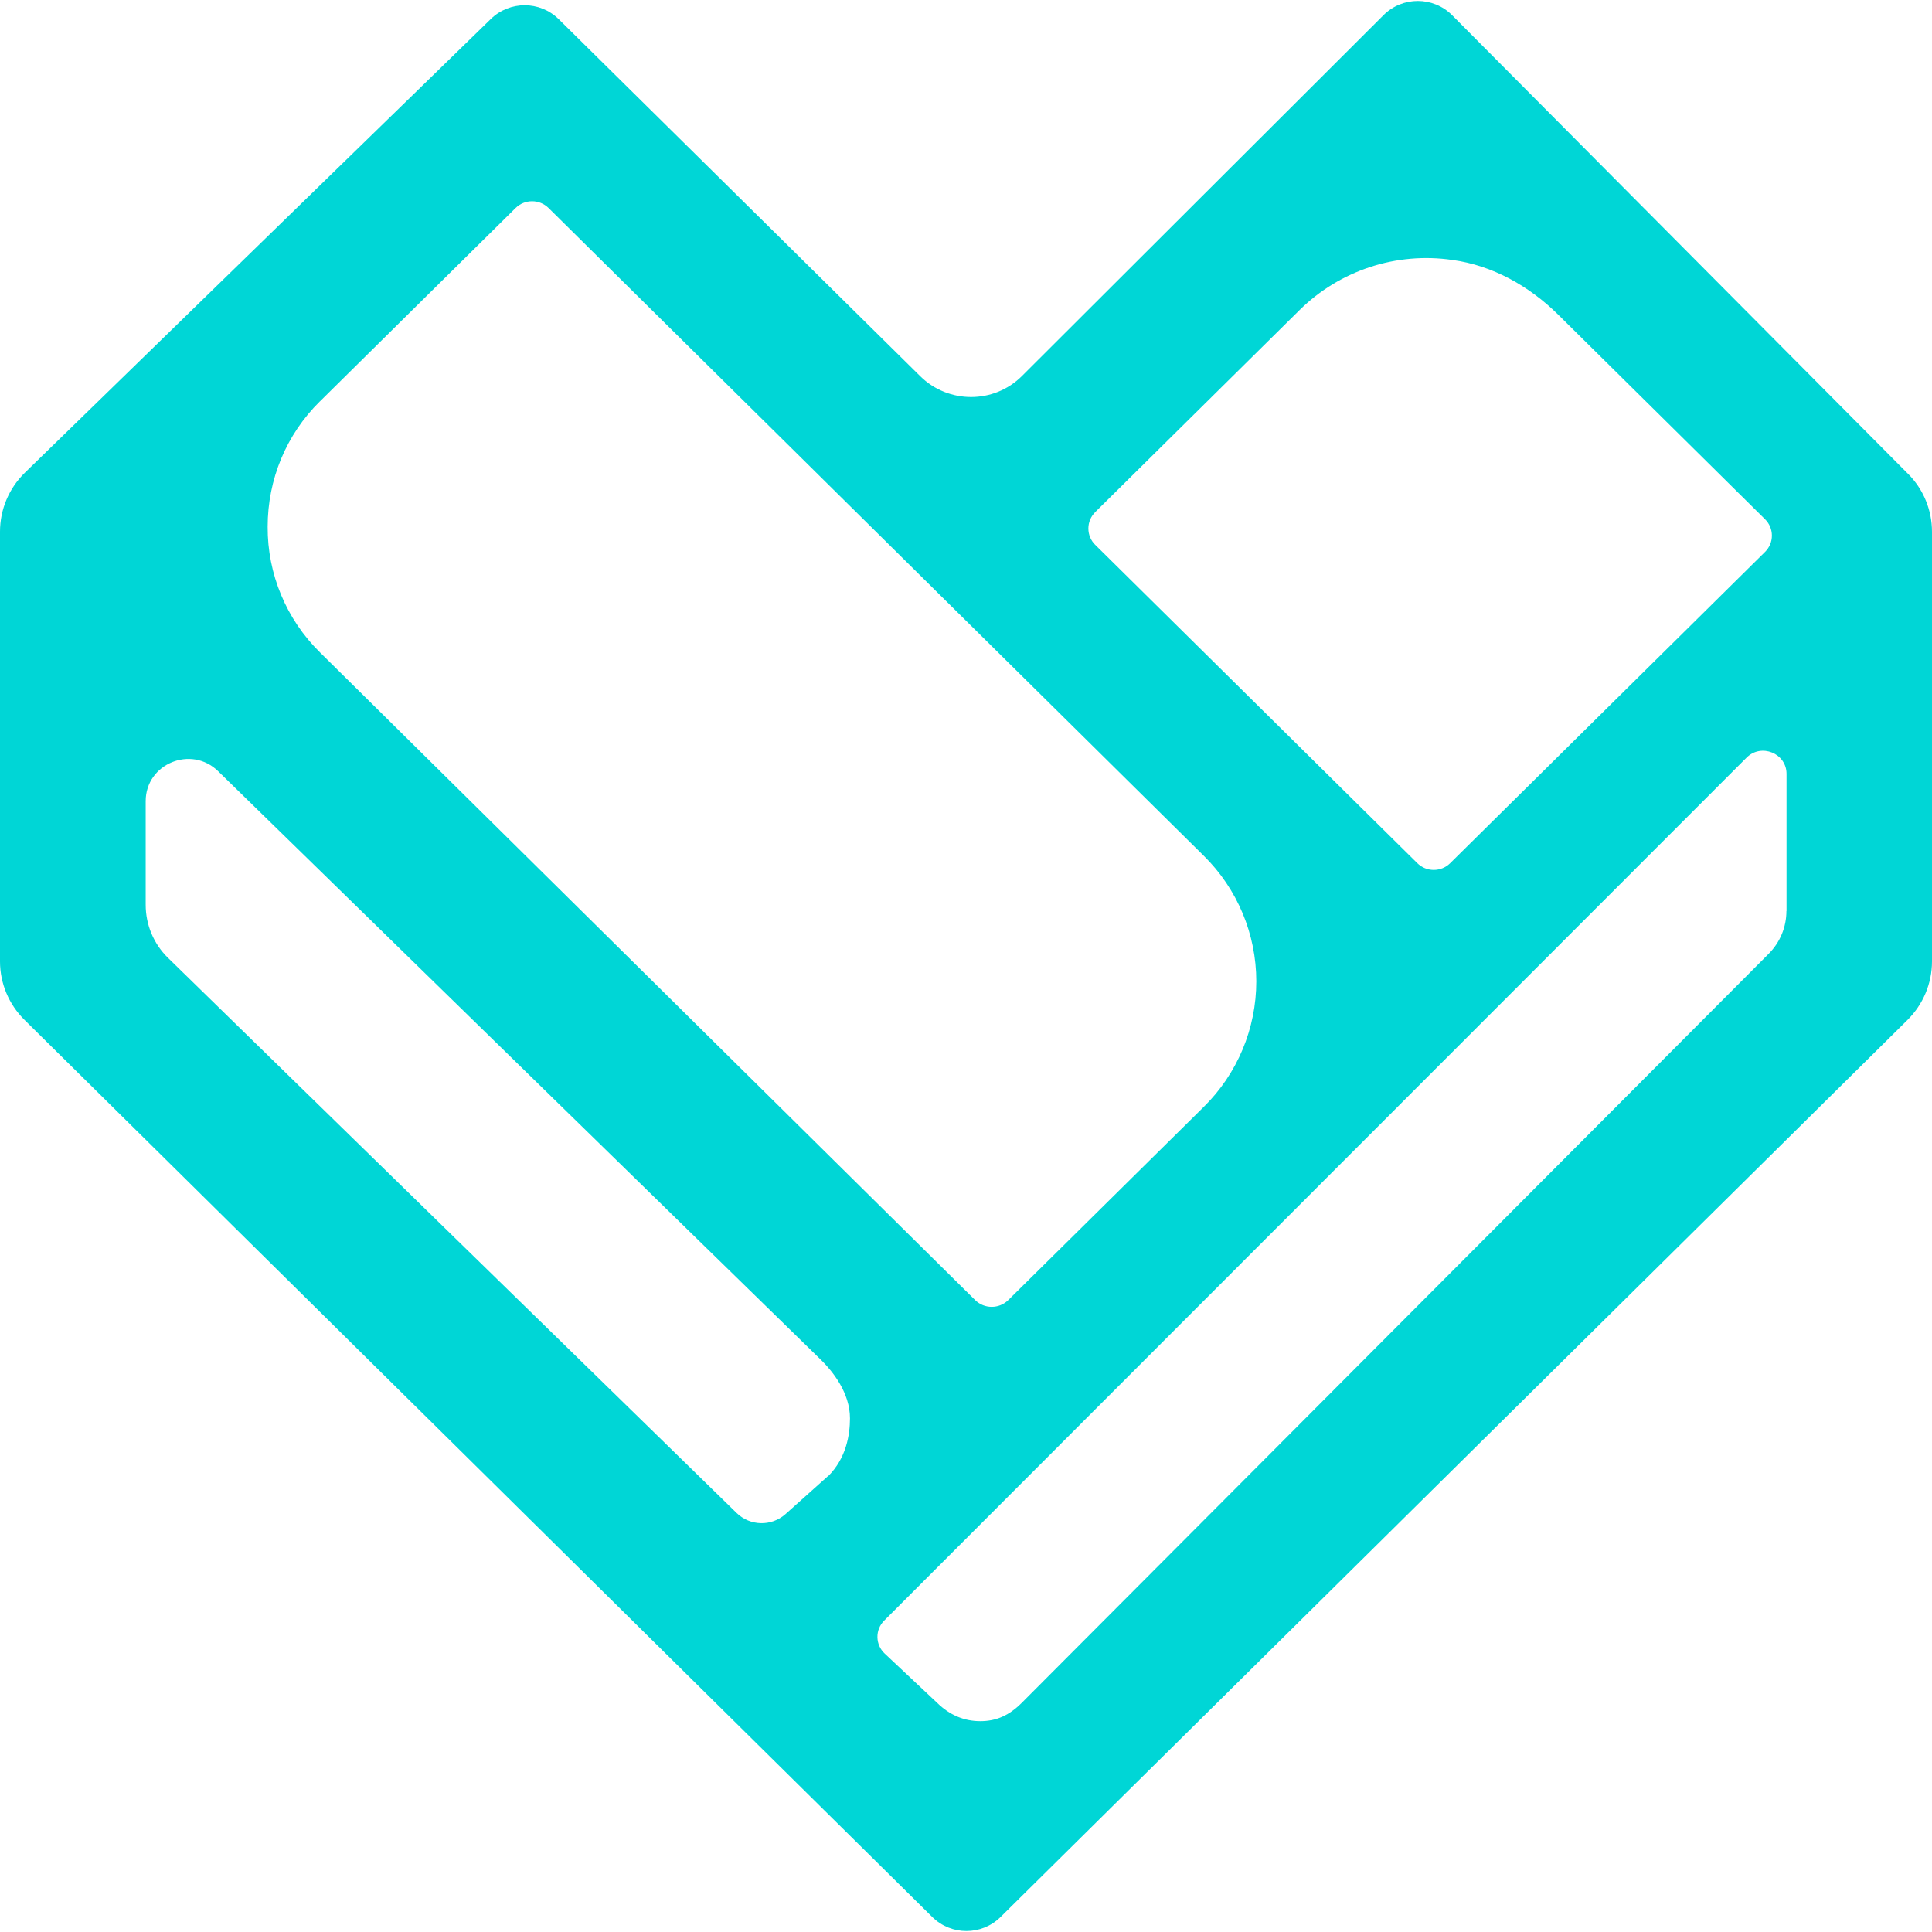
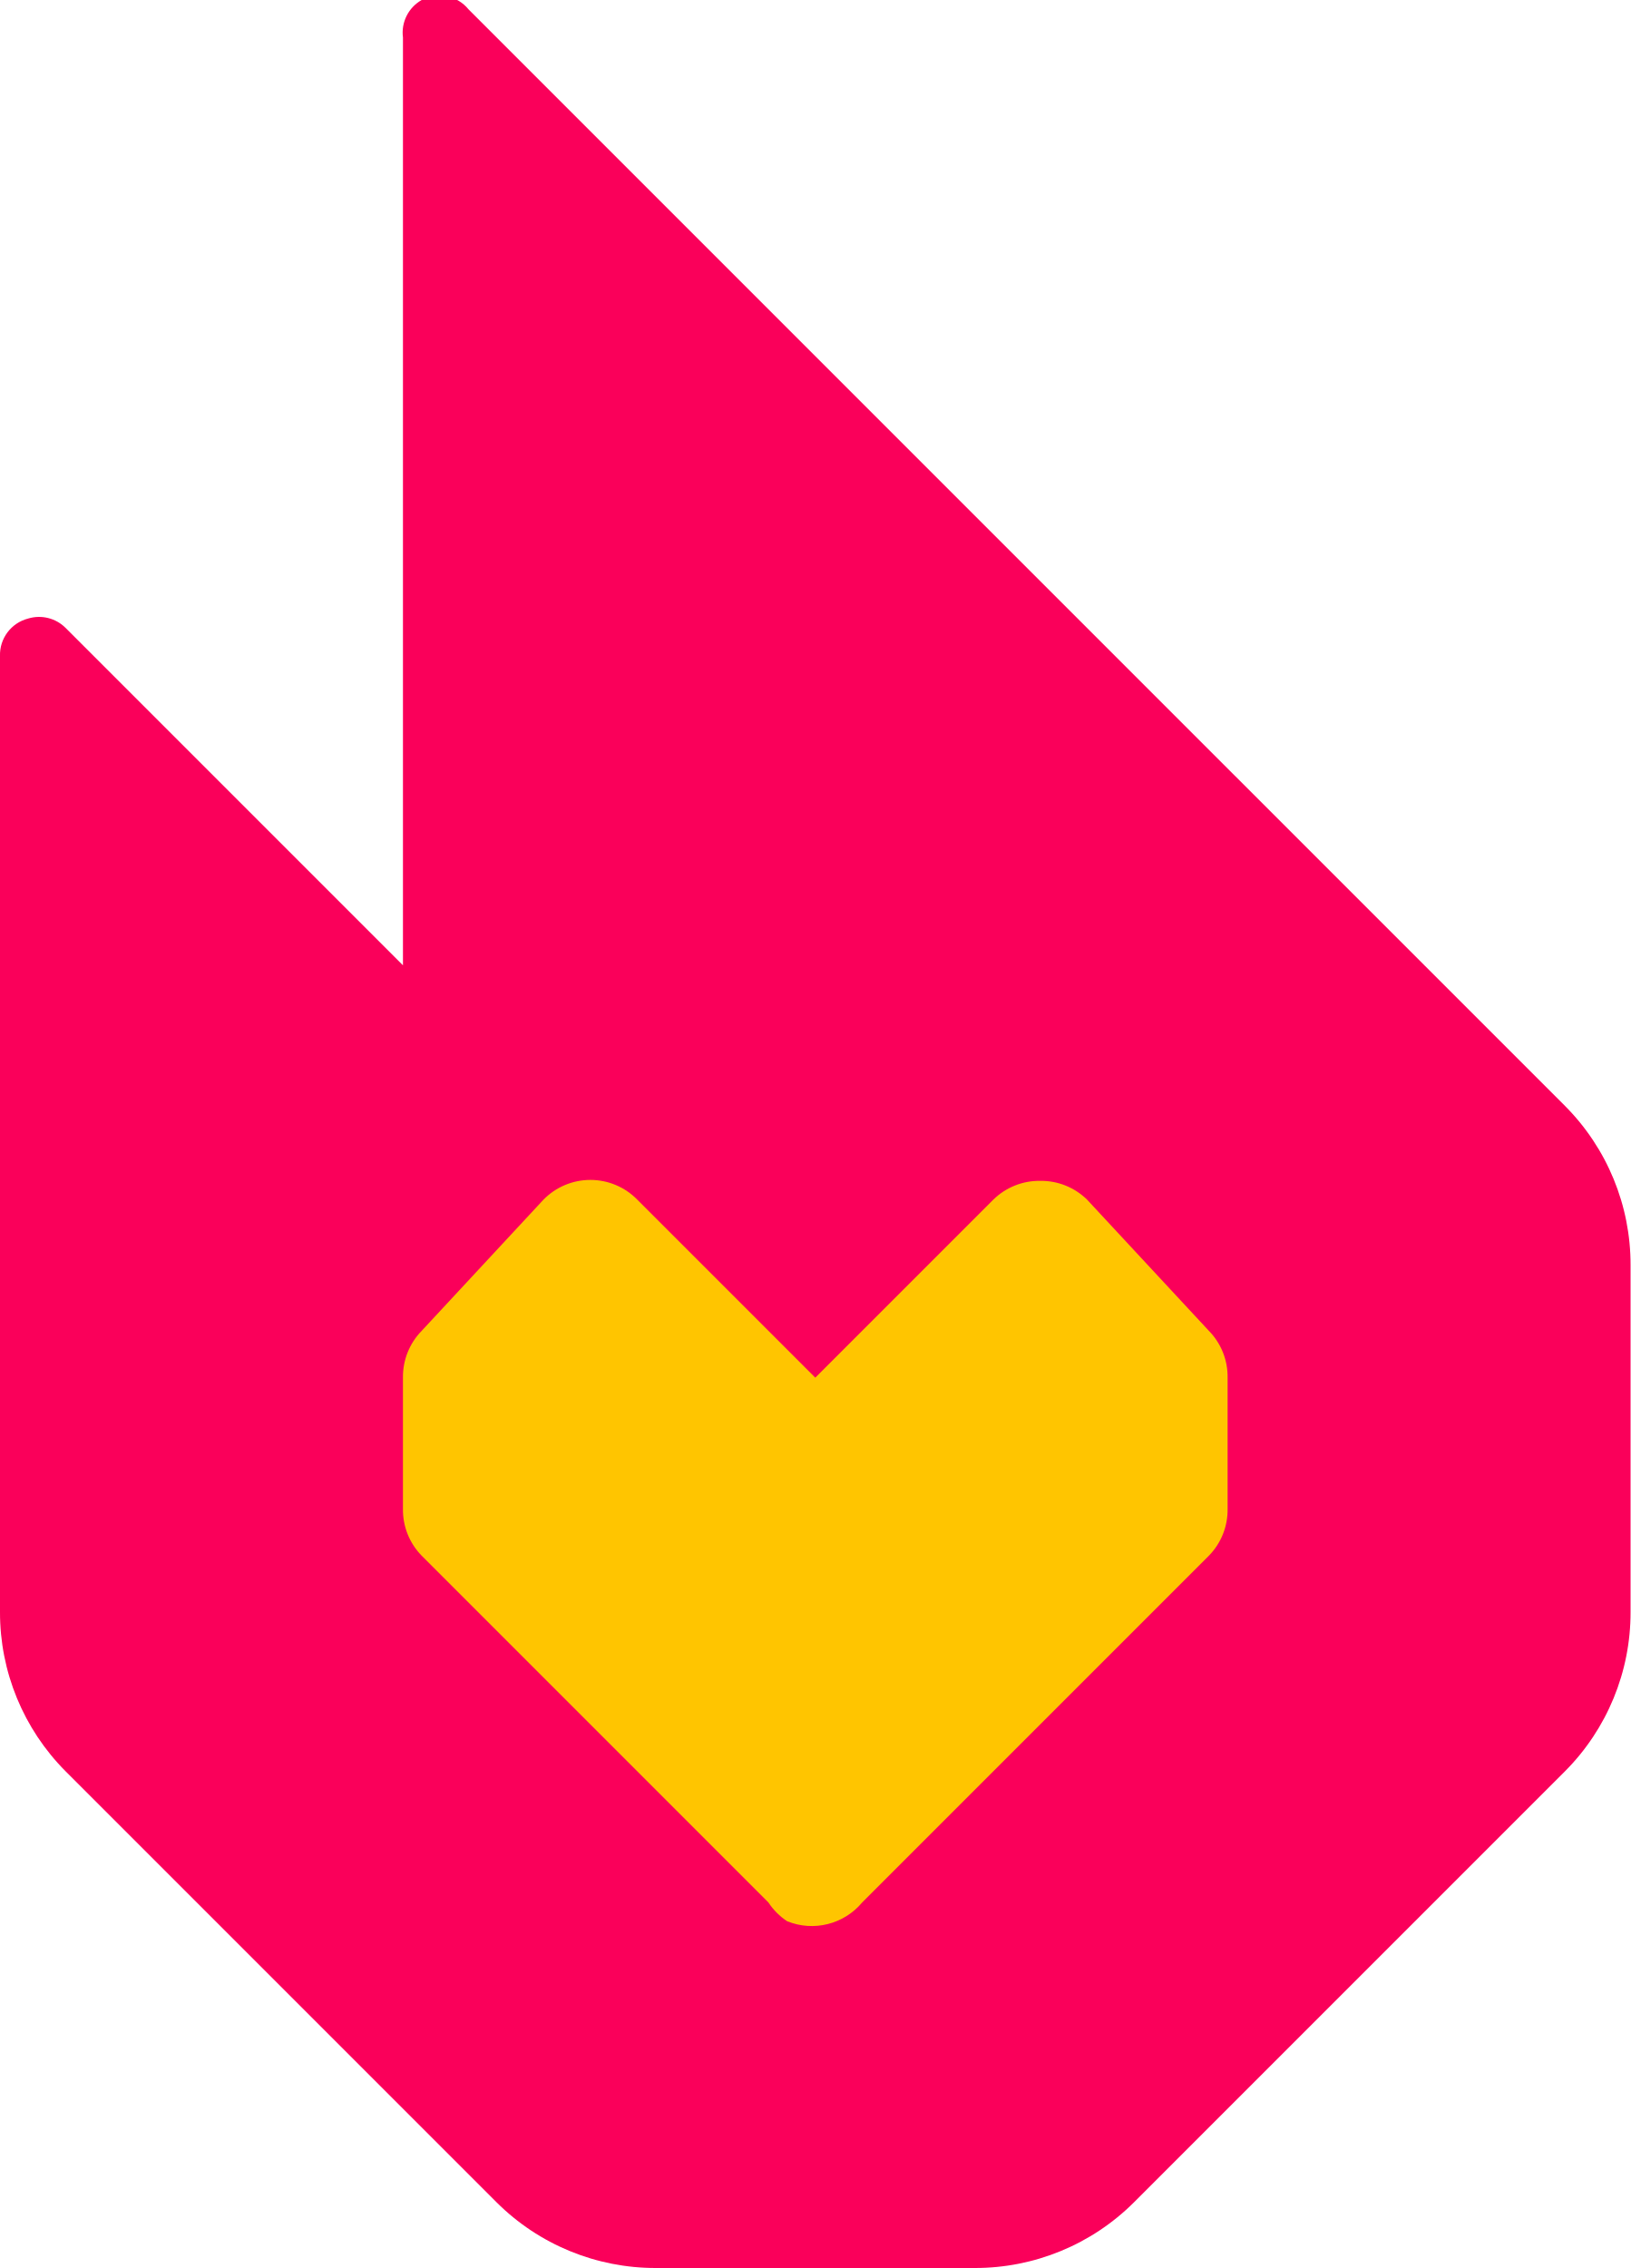
- <svg xmlns="http://www.w3.org/2000/svg" width="34.611" height="34.611">
-   <path d="M32.003 16.321c0 .288-.115.564-.32.768L18.3 30.51c-.226.224-.454.324-.738.324-.292 0-.55-.11-.77-.325l-.943-.886a.41.41 0 01-.01-.59l15.45-15.46c.262-.263.716-.078.716.29v2.46zm-17.167 10.12l-.766.685a.642.642 0 01-.872-.02L3.01 17.16c-.257-.25-.4-.593-.4-.95v-1.858c0-.67.816-1.007 1.298-.536l10.814 10.56c.188.187.505.57.505 1.033 0 .296-.068.715-.39 1.035zM5.73 7.192l3.506-3.465a.421.421 0 01.592 0L21.564 15.33a3.158 3.158 0 010 4.5l-3.503 3.462a.423.423 0 01-.59 0L5.732 11.687a3.132 3.132 0 01-.937-2.25c0-.85.332-1.65.935-2.246zm13.89 1.982l3.662-3.62a3.232 3.232 0 012.737-.897c.722.098 1.378.47 1.893.978l3.708 3.667a.41.41 0 010 .585l-5.64 5.576a.419.419 0 01-.59 0L19.62 9.76a.411.411 0 010-.585zm14.56-.687L26.014.272A.869.869 0 0024.786.27l-6.479 6.467c-.5.5-1.316.5-1.82.004l-6.48-6.4A.87.87 0 008.793.34L.447 8.467C.16 8.747 0 9.127 0 9.524v7.7c0 .392.158.77.44 1.048l16.263 16.072a.87.87 0 001.22 0l16.25-16.073c.28-.278.438-.655.438-1.048V9.527c0-.39-.153-.763-.43-1.04z" fill="#00d6d6" fill-rule="evenodd" />
+ <svg xmlns="http://www.w3.org/2000/svg" viewBox="0 0 174 242">
+   <path fill="#fa005a" d="M167 118 50 1a4 4 0 0 0-5-1 4 4 0 0 0-2 4v99L7 67a4 4 0 0 0-4-1 4 4 0 0 0-3 4v102a24 24 0 0 0 7 17l46 46a24 24 0 0 0 17 7h34a24 24 0 0 0 17-7l46-46a24 24 0 0 0 7-17v-37a24 24 0 0 0-7-17z" />
+   <path fill="#ffc500" d="M131 161a7 7 0 0 1-2 5l-37 37a7 7 0 0 1-8 2 7 7 0 0 1-2-2l-37-37a7 7 0 0 1-2-5v-14a7 7 0 0 1 2-5l13-14a7 7 0 0 1 10 0l19 19 19-19a7 7 0 0 1 5-2 7 7 0 0 1 5 2l13 14a7 7 0 0 1 2 5v14z" />
</svg>
